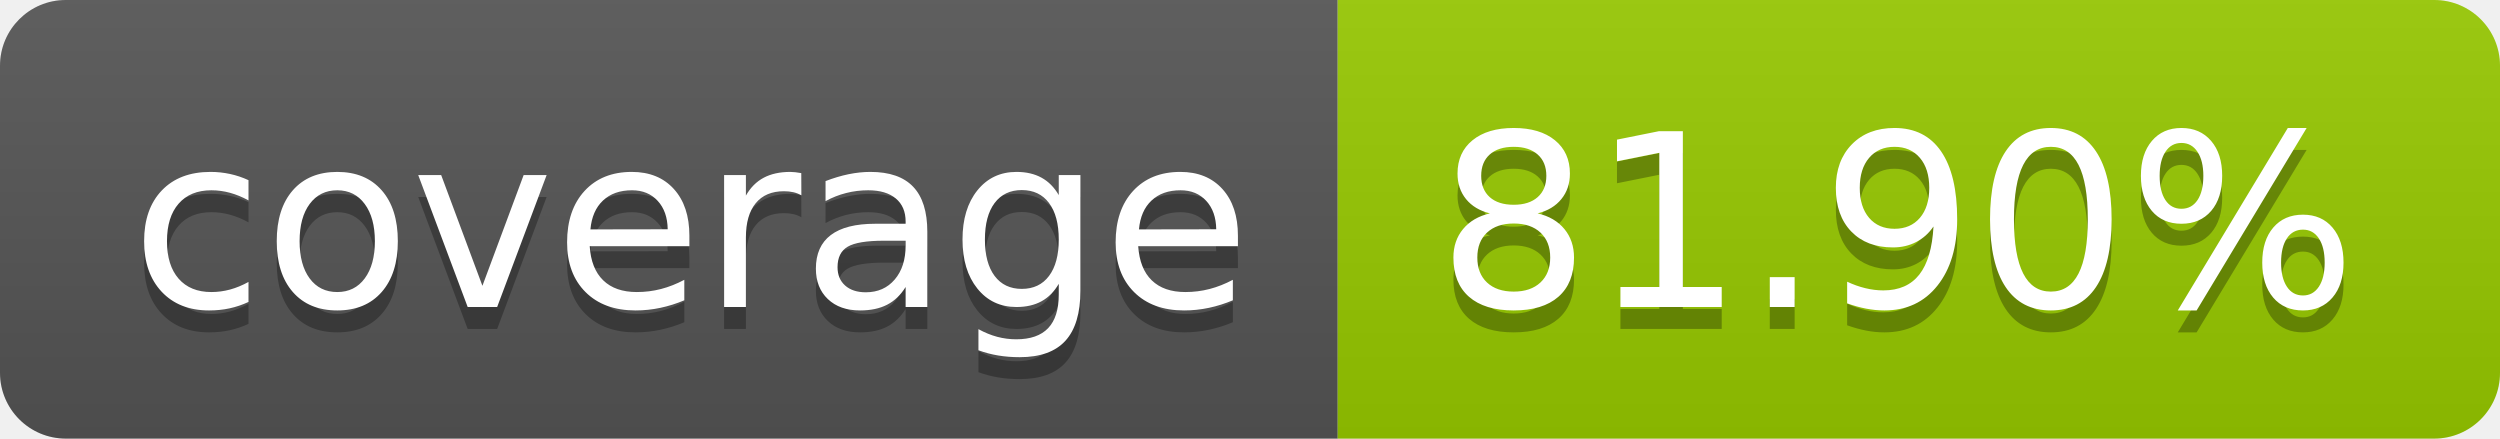
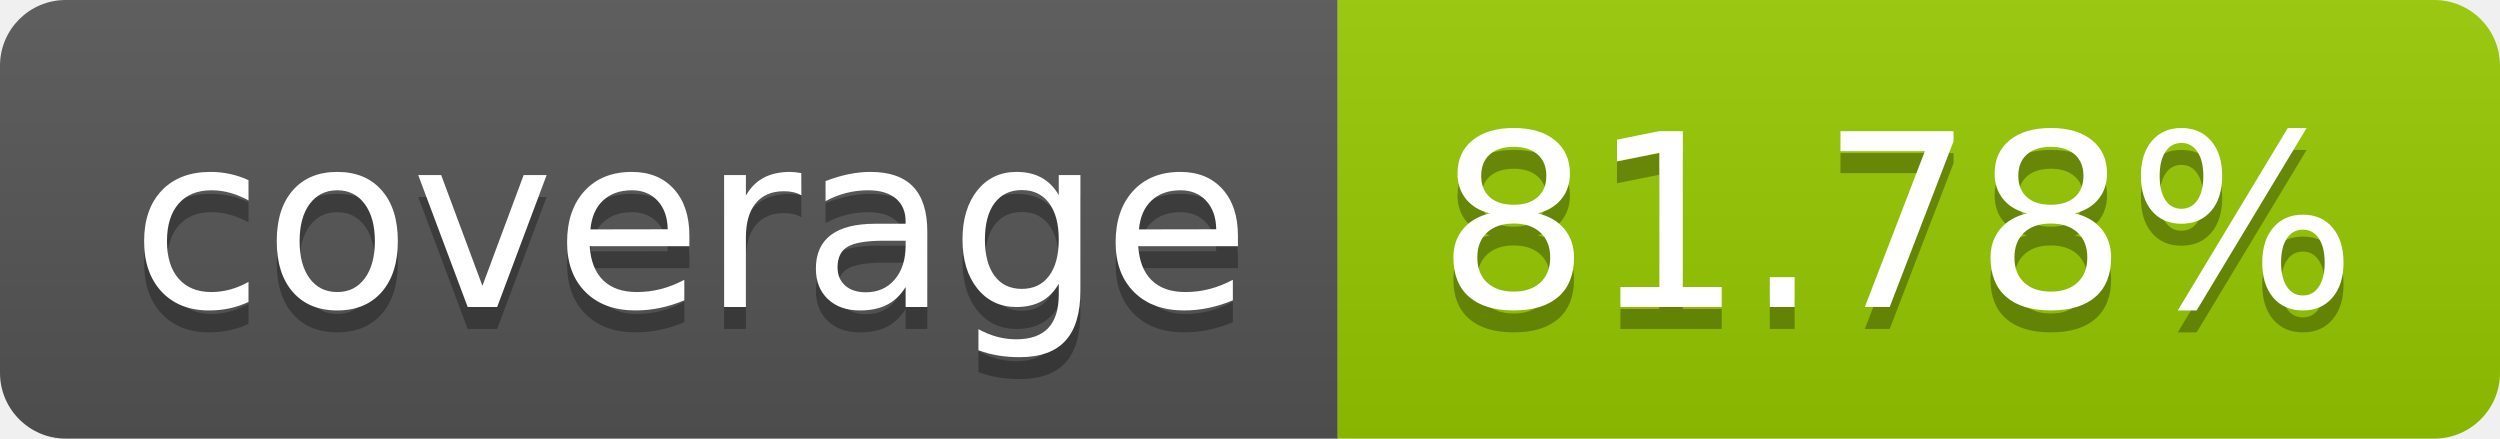
- <svg xmlns="http://www.w3.org/2000/svg" width="114" height="20" role="img" aria-label="coverage: 81.90%">
+ <svg xmlns="http://www.w3.org/2000/svg" width="114" height="20" role="img" aria-label="coverage: 81.78%">
  <linearGradient id="s" x2="0" y2="100%">
    <stop offset="0" stop-color="#bbb" stop-opacity=".1" />
    <stop offset="1" stop-opacity=".1" />
  </linearGradient>
  <clipPath id="r">
    <rect width="114" height="20" rx="3" fill="#fff" />
  </clipPath>
  <g clip-path="url(#r)">
    <rect width="61" height="20" fill="#555" />
    <rect x="61" width="53" height="20" fill="#97ca00" />
    <rect width="114" height="20" fill="url(#s)" />
  </g>
  <g fill="#fff" text-anchor="middle" font-family="Verdana,Geneva,DejaVu Sans,sans-serif" text-rendering="geometricPrecision" font-size="110">
    <text aria-hidden="true" x="315" y="150" fill="#010101" fill-opacity=".3" transform="scale(.1)" textLength="510">coverage</text>
    <text x="315" y="140" transform="scale(.1)" fill="#fff" textLength="510">coverage</text>
-     <text aria-hidden="true" x="865" y="150" fill="#010101" fill-opacity=".3" transform="scale(.1)" textLength="430">81.90%</text>
-     <text x="865" y="140" transform="scale(.1)" fill="#fff" textLength="430">81.90%</text>
+     <text aria-hidden="true" x="865" y="150" fill="#010101" fill-opacity=".3" transform="scale(.1)" textLength="430">81.78%</text>
+     <text x="865" y="140" transform="scale(.1)" fill="#fff" textLength="430">81.78%</text>
  </g>
</svg>
